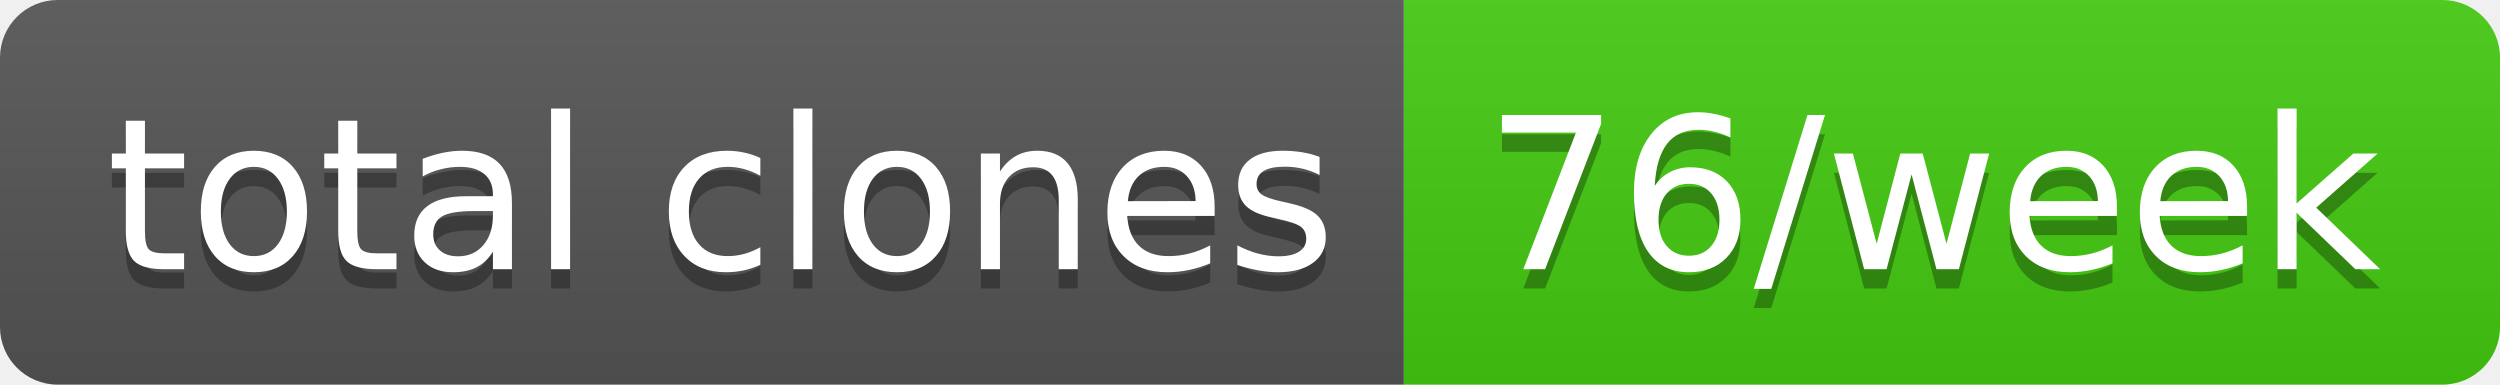
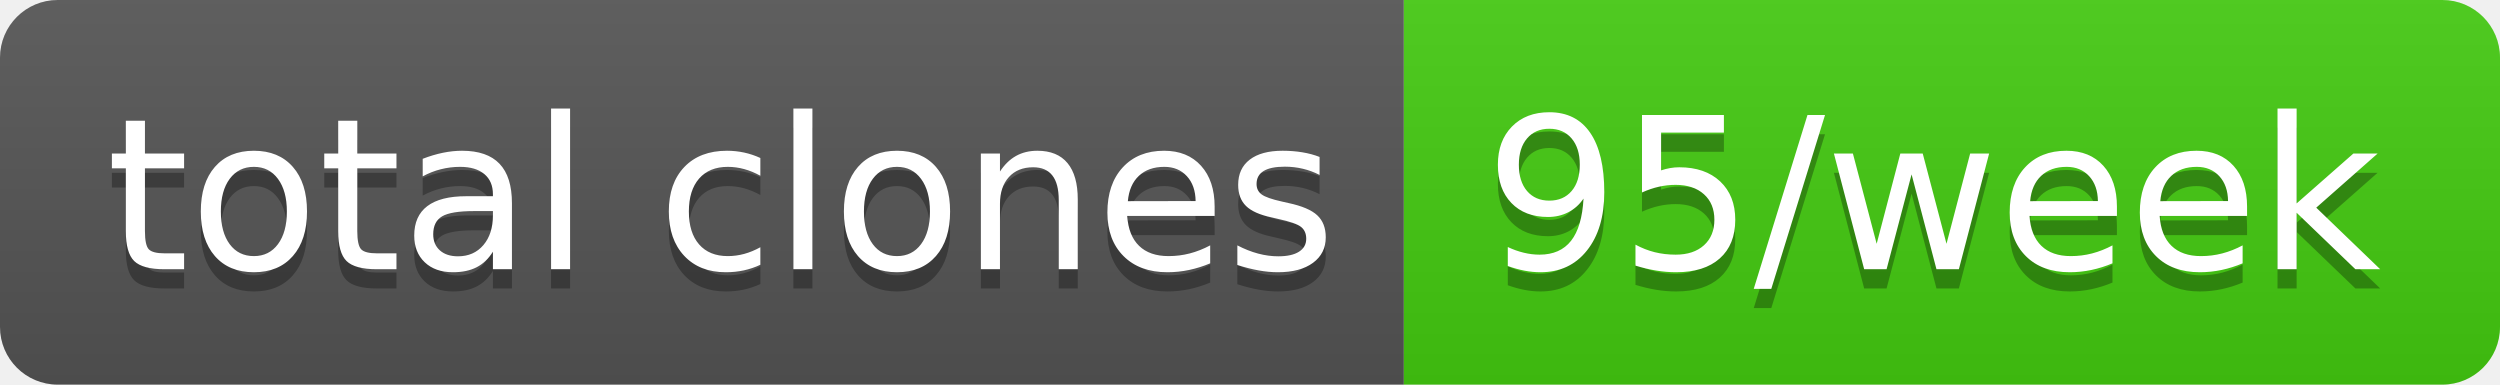
- <svg xmlns="http://www.w3.org/2000/svg" width="130" height="20" role="img" aria-label="total clones: 76/week">
+ <svg xmlns="http://www.w3.org/2000/svg" width="130" height="20" role="img" aria-label="total clones: 95/week">
  <linearGradient id="s" x2="0" y2="100%">
    <stop offset="0" stop-color="#bbb" stop-opacity=".1" />
    <stop offset="1" stop-opacity=".1" />
  </linearGradient>
  <clipPath id="r">
    <rect width="130" height="20" rx="3" fill="#fff" />
  </clipPath>
  <g clip-path="url(#r)">
    <rect width="73" height="20" fill="#555" />
    <rect x="73" width="57" height="20" fill="#4c1" />
    <rect width="130" height="20" fill="url(#s)" />
  </g>
  <g fill="#fff" text-anchor="middle" font-family="Verdana,Geneva,DejaVu Sans,sans-serif" text-rendering="geometricPrecision" font-size="110">
    <text aria-hidden="true" x="375" y="150" fill="#010101" fill-opacity=".3" transform="scale(.1)" textLength="630">total clones</text>
    <text x="375" y="140" transform="scale(.1)" fill="#fff" textLength="630">total clones</text>
-     <text aria-hidden="true" x="1005" y="150" fill="#010101" fill-opacity=".3" transform="scale(.1)" textLength="470">76/week</text>
-     <text x="1005" y="140" transform="scale(.1)" fill="#fff" textLength="470">76/week</text>
+     <text aria-hidden="true" x="1005" y="150" fill="#010101" fill-opacity=".3" transform="scale(.1)" textLength="470">95/week</text>
+     <text x="1005" y="140" transform="scale(.1)" fill="#fff" textLength="470">95/week</text>
  </g>
</svg>
